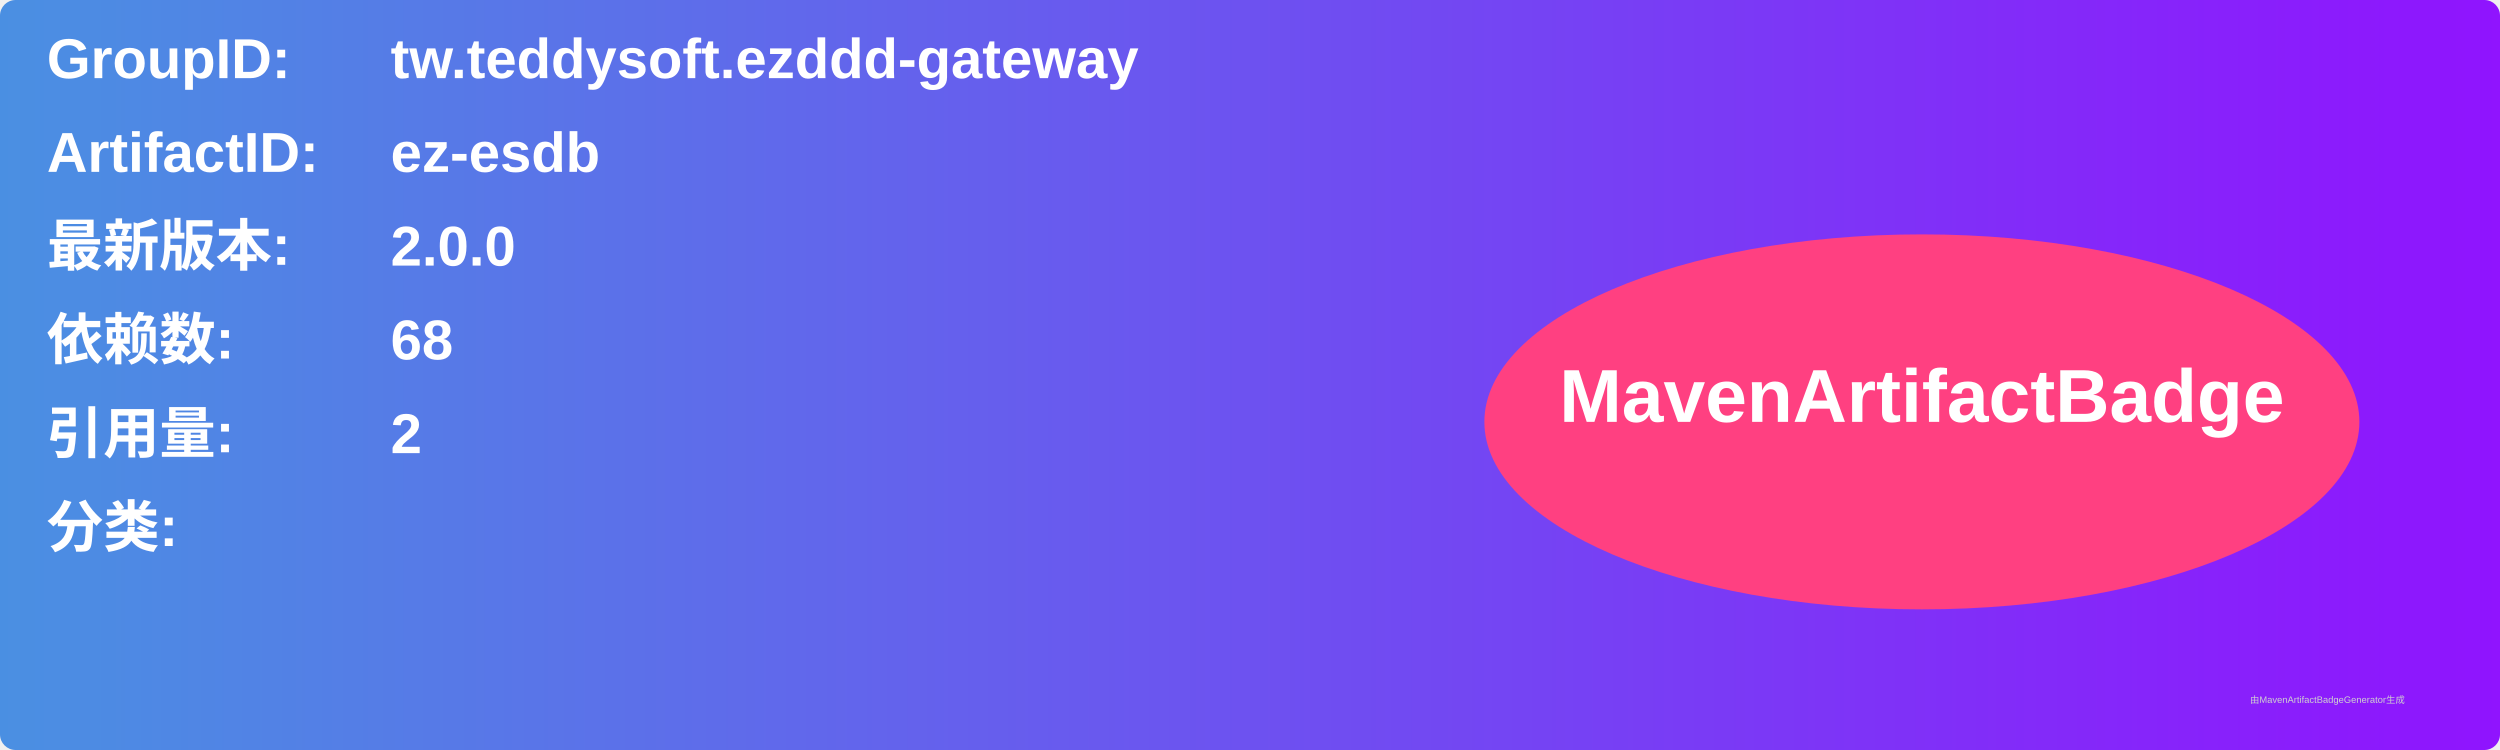
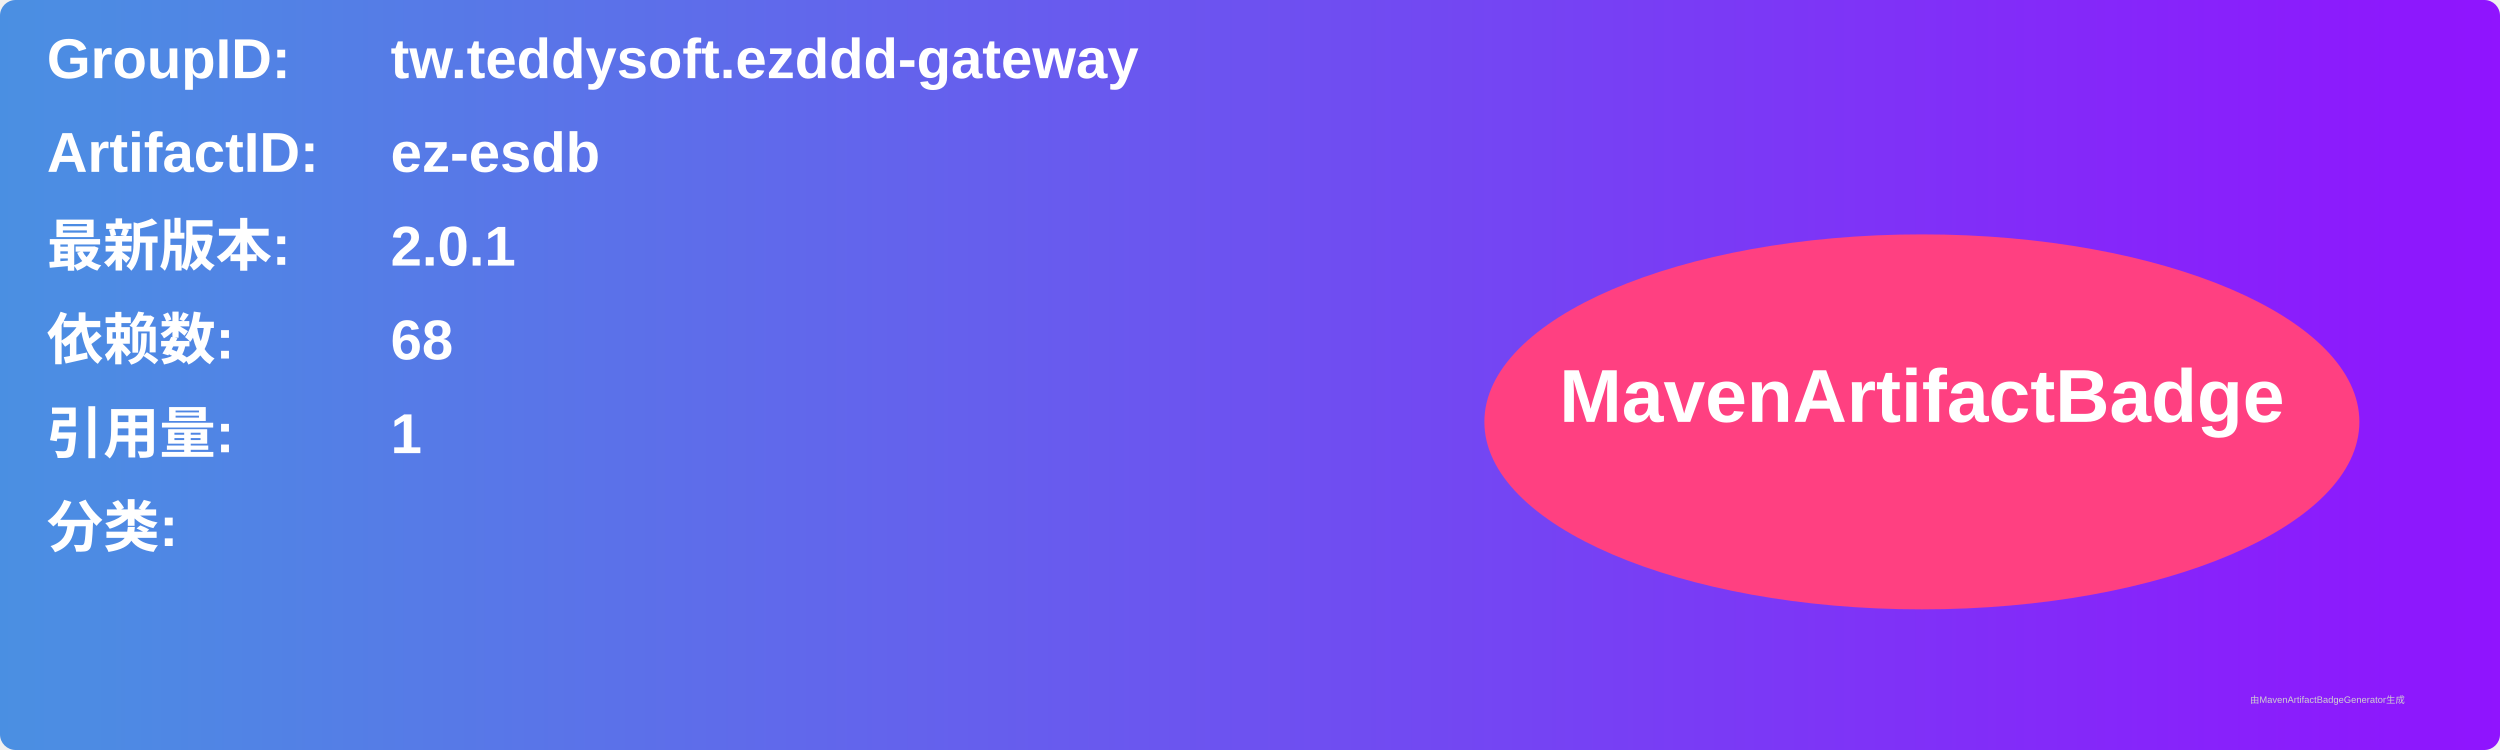
<svg xmlns="http://www.w3.org/2000/svg" width="800" height="240" viewBox="0 0 800 240">
  <linearGradient id="grad" x1="0%" y1="0%" x2="100%" y2="0%">
    <stop offset="0%" stop-color="#4a90e2" />
    <stop offset="100%" stop-color="#9013fe" />
  </linearGradient>
  <rect width="100%" height="100%" rx="5" ry="5" fill="url(#grad)" />
  <g transform="translate(15, 15)">
    <text x="0" y="10" font-family="Arial" font-size="18" fill="white" font-weight="bold" width="260">GroupID:</text>
    <text x="110" y="10" font-family="Arial" font-size="18" fill="white" font-weight="bold" width="460">tw.teddysoft.ezddd-gateway</text>
    <text x="0" y="40" font-family="Arial" font-size="18" fill="white" font-weight="bold" width="260">ArtifactID:</text>
    <text x="110" y="40" font-family="Arial" font-size="18" fill="white" font-weight="bold" width="460">ez-esdb</text>
    <text x="0" y="70" font-family="Arial" font-size="18" fill="white" font-weight="bold">最新版本:</text>
    <text x="110" y="70" font-family="Arial" font-size="18" fill="white" font-weight="bold">
-       <tspan font-weight="bold">2.0.0</tspan>
+       <tspan font-weight="bold">2.0.1</tspan>
    </text>
    <text x="0" y="100" font-family="Arial" font-size="18" fill="white" font-weight="bold">依赖数: </text>
    <text x="110" y="100" font-family="Arial" font-size="18" fill="white">
      <tspan font-weight="bold">68</tspan>
    </text>
    <text x="0" y="130" font-family="Arial" font-size="18" fill="white" font-weight="bold">引用量: </text>
    <text x="110" y="130" font-family="Arial" font-size="18" fill="white">
-       <tspan font-weight="bold">2</tspan>
+       <tspan font-weight="bold">1</tspan>
    </text>
    <text x="0" y="160" font-family="Arial" font-size="18" fill="white" font-weight="bold">分类:</text>
    <text x="10" y="190" font-family="Arial" font-size="10" fill="white">
      <tspan font-weight="bold" />
    </text>
    <ellipse cx="600" cy="120" rx="140" ry="60" fill="#ff4081" />
    <text x="600" y="120" text-anchor="middle" font-family="Arial" font-size="24" fill="white" font-weight="bold">MavenArtifactBadge</text>
  </g>
  <text x="720" y="225" font-family="Arial" font-size="3" fill="#d0d0d0">由MavenArtifactBadgeGenerator生成</text>
</svg>
